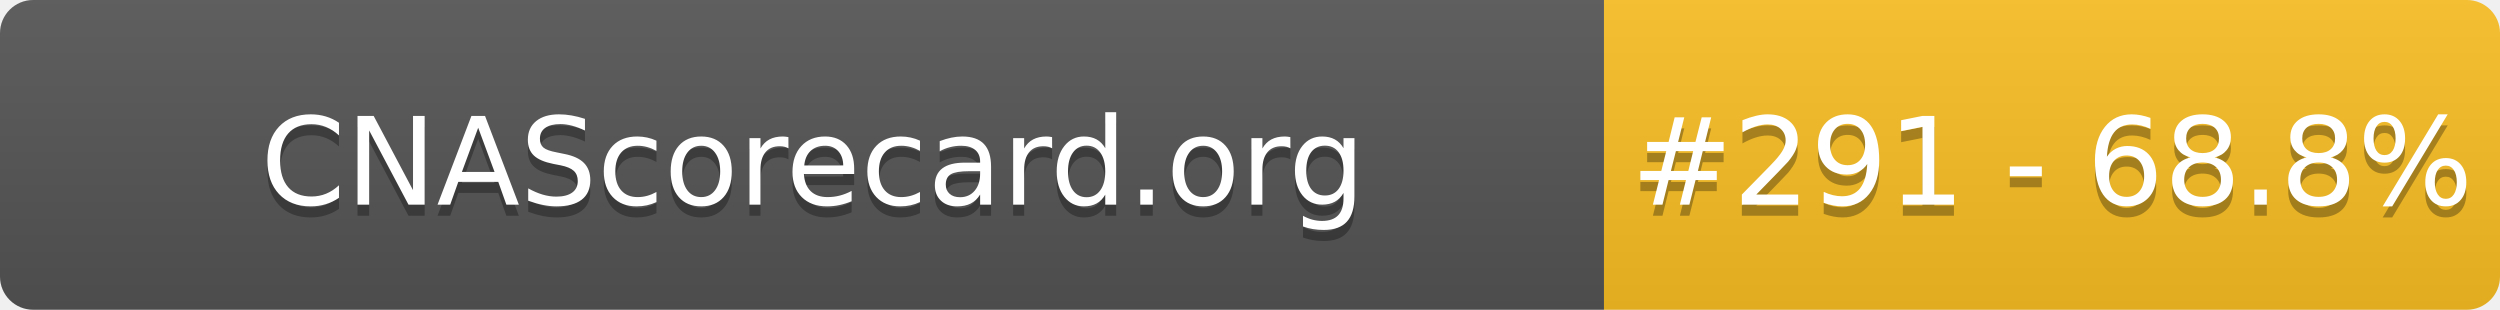
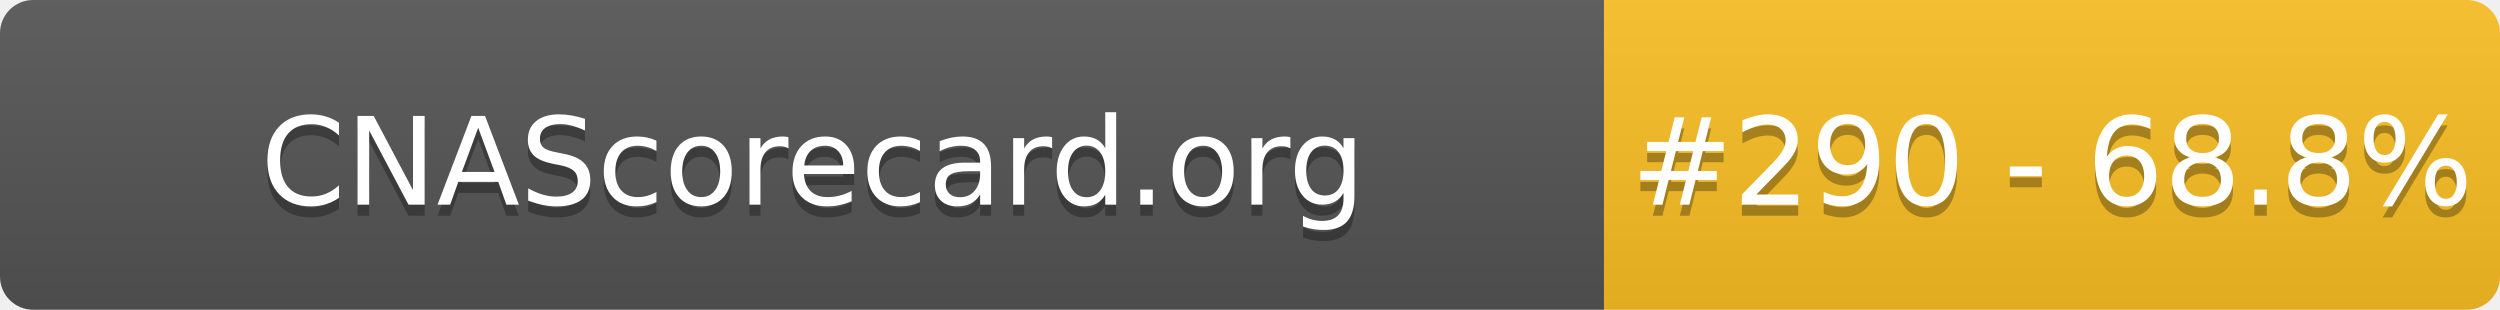
- <svg xmlns="http://www.w3.org/2000/svg" width="226" height="28" role="img" aria-label="CNAScorecard.org: #291 - 68.8%">
+ <svg xmlns="http://www.w3.org/2000/svg" width="226" height="28" role="img" aria-label="CNAScorecard.org: #290 - 68.8%">
  <linearGradient id="s" x2="0" y2="100%">
    <stop offset="0" stop-color="#bbb" stop-opacity=".1" />
    <stop offset="1" stop-opacity=".1" />
  </linearGradient>
  <clipPath id="r">
    <rect width="226" height="28" rx="3" fill="#fff" />
  </clipPath>
  <g clip-path="url(#r)">
    <rect width="145" height="28" fill="#555" />
    <rect x="145" width="81" height="28" fill="#FBBF24" />
    <rect width="226" height="28" fill="url(#s)" />
  </g>
  <g fill="#fff" text-anchor="middle" font-family="Verdana,Geneva,DejaVu Sans,sans-serif" text-rendering="geometricPrecision" font-size="110">
    <text aria-hidden="true" x="735" y="195" fill="#010101" fill-opacity=".3" transform="scale(.1)" textLength="1350">CNAScorecard.org</text>
    <text x="735" y="185" transform="scale(.1)" fill="#fff" textLength="1350">CNAScorecard.org</text>
-     <text aria-hidden="true" x="1855" y="195" fill="#010101" fill-opacity=".3" transform="scale(.1)" textLength="660">#291 - 68.8%</text>
-     <text x="1855" y="185" transform="scale(.1)" fill="#fff" textLength="660">#291 - 68.8%</text>
+     <text aria-hidden="true" x="1855" y="195" fill="#010101" fill-opacity=".3" transform="scale(.1)" textLength="660">#290 - 68.8%</text>
+     <text x="1855" y="185" transform="scale(.1)" fill="#fff" textLength="660">#290 - 68.8%</text>
  </g>
</svg>
